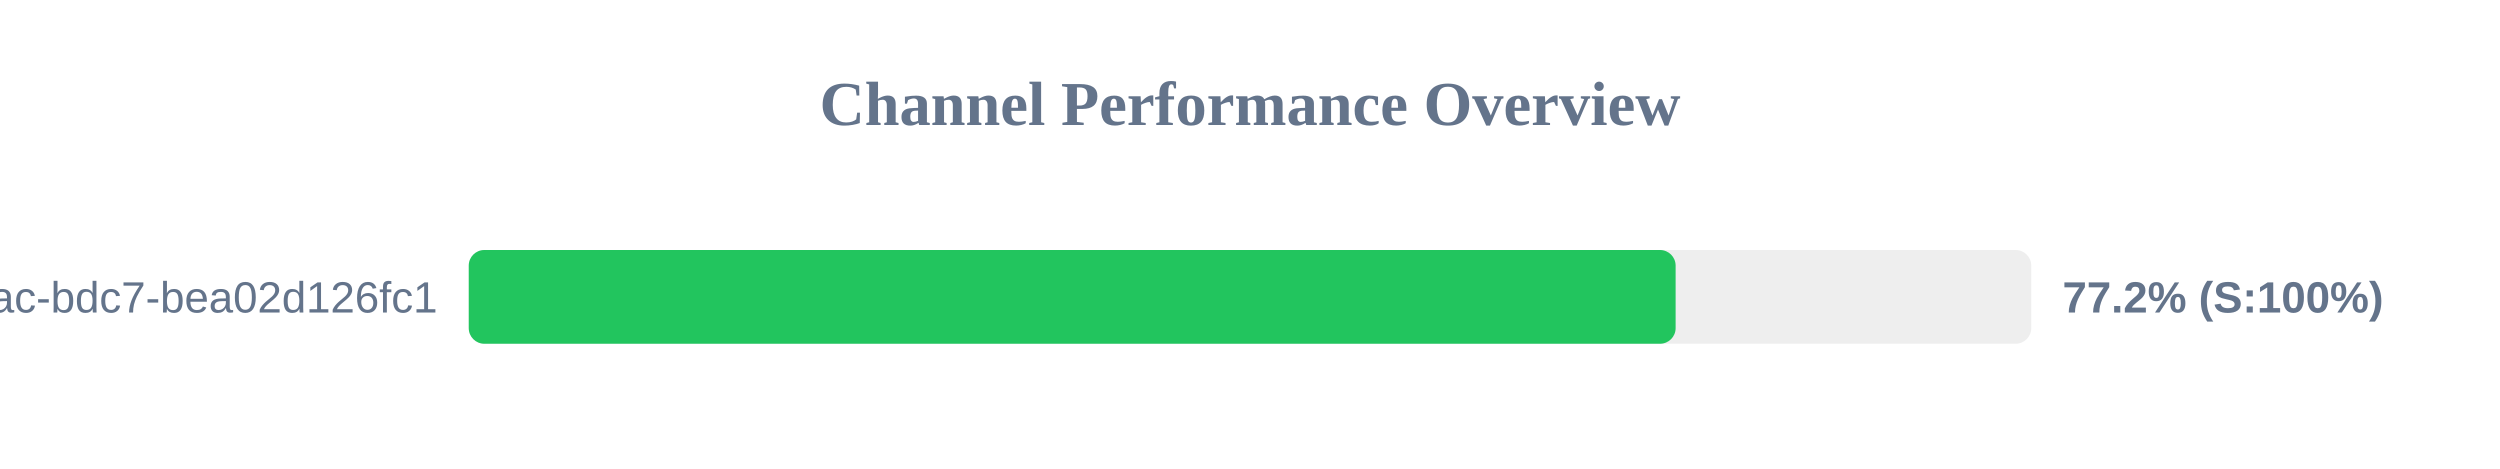
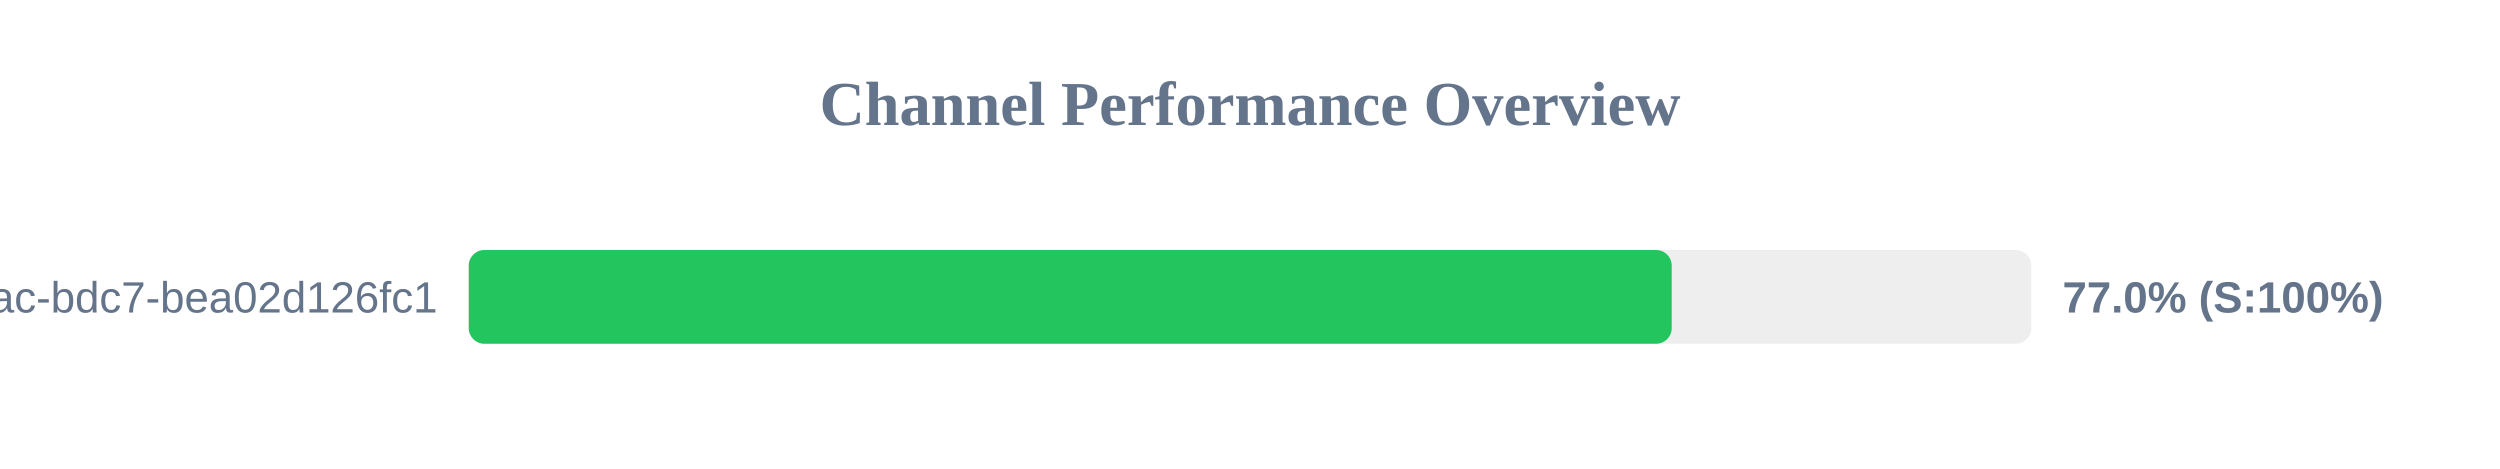
<svg xmlns="http://www.w3.org/2000/svg" width="800" height="150" version="1.1">
  <style>
        .row { font: 14px Arial; fill: #64748b; }
        .score { font: bold 14px Arial; fill: #64748b; }
    </style>
  <text x="400" y="40" text-anchor="middle" font-size="20px" font-weight="bold" fill="#64748b">Channel Performance Overview</text>
  <rect x="150" y="80" width="500" height="30" fill="#eee" rx="5" />
-   <rect x="150" y="80" width="386.2" height="30" fill="#22c55e" rx="5" />
+   <rect x="150" y="80" width="384.95" height="30" fill="#22c55e" rx="5" />
  <text x="140" y="100" text-anchor="end" class="row">?uuid=e31ad3e6-e341-42ac-bdc7-bea02d126fc1</text>
-   <text x="660" y="100" text-anchor="start" class="score">77.2% (S:100%)</text>
+   <text x="660" y="100" text-anchor="start" class="score">77.0% (S:100%)</text>
</svg>
